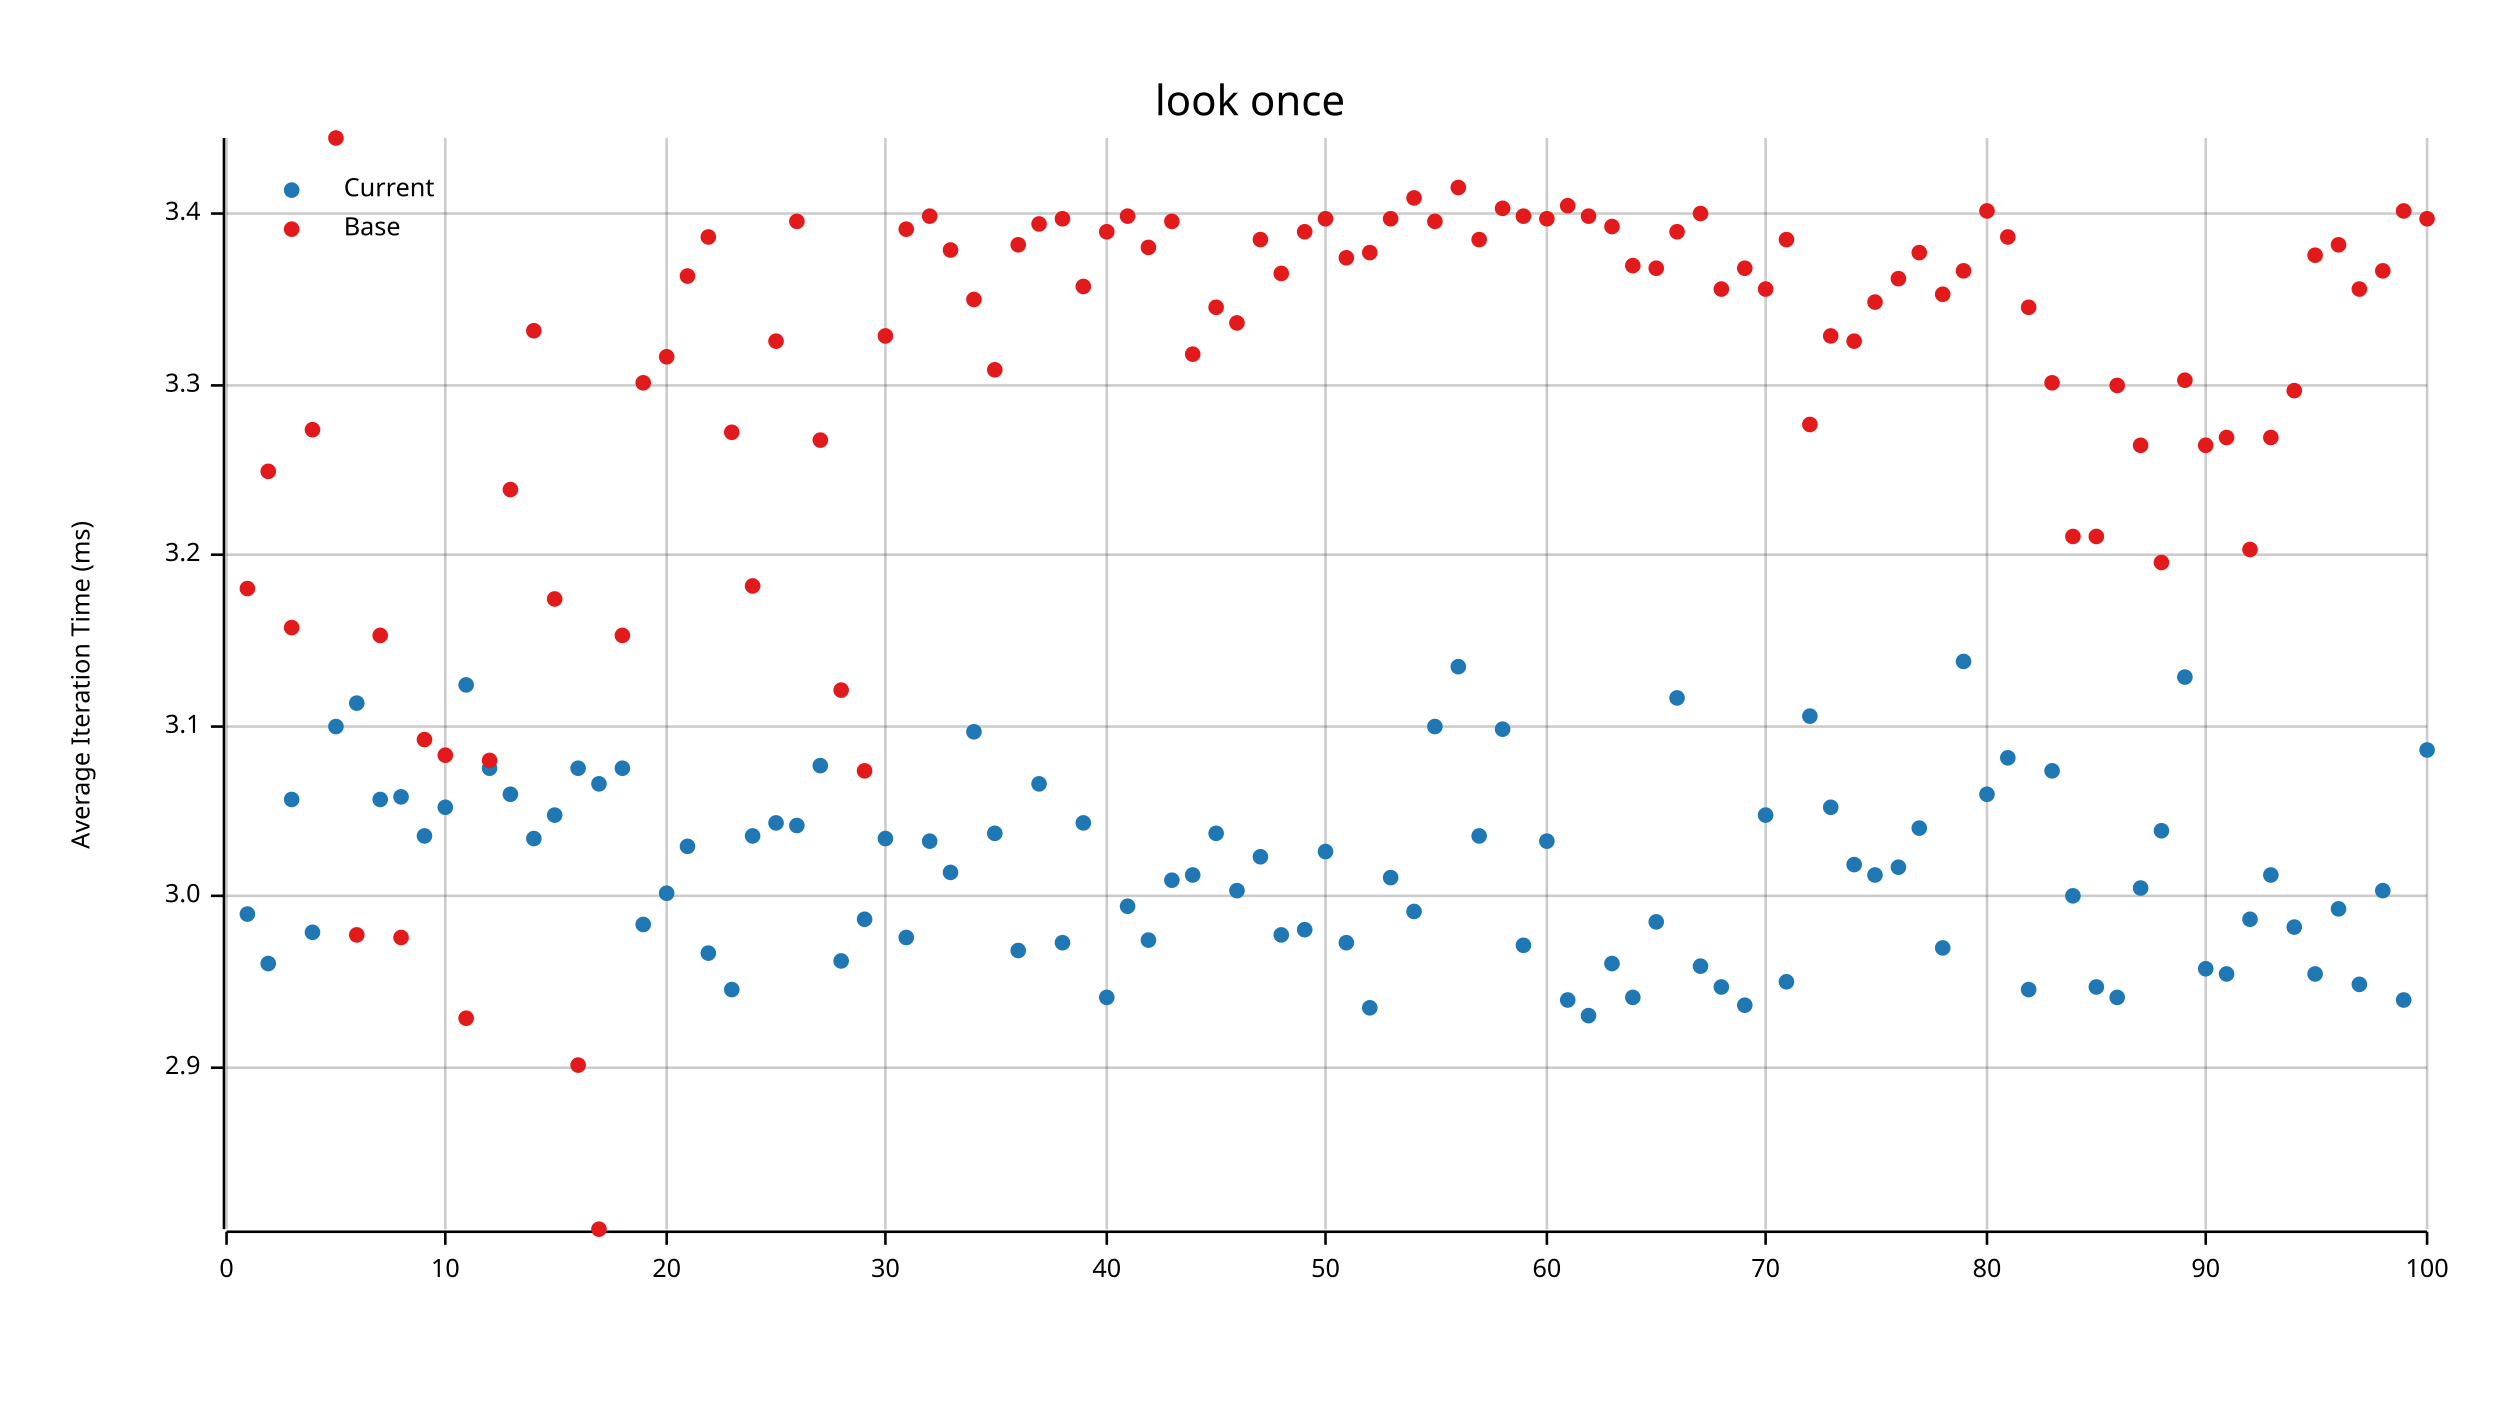
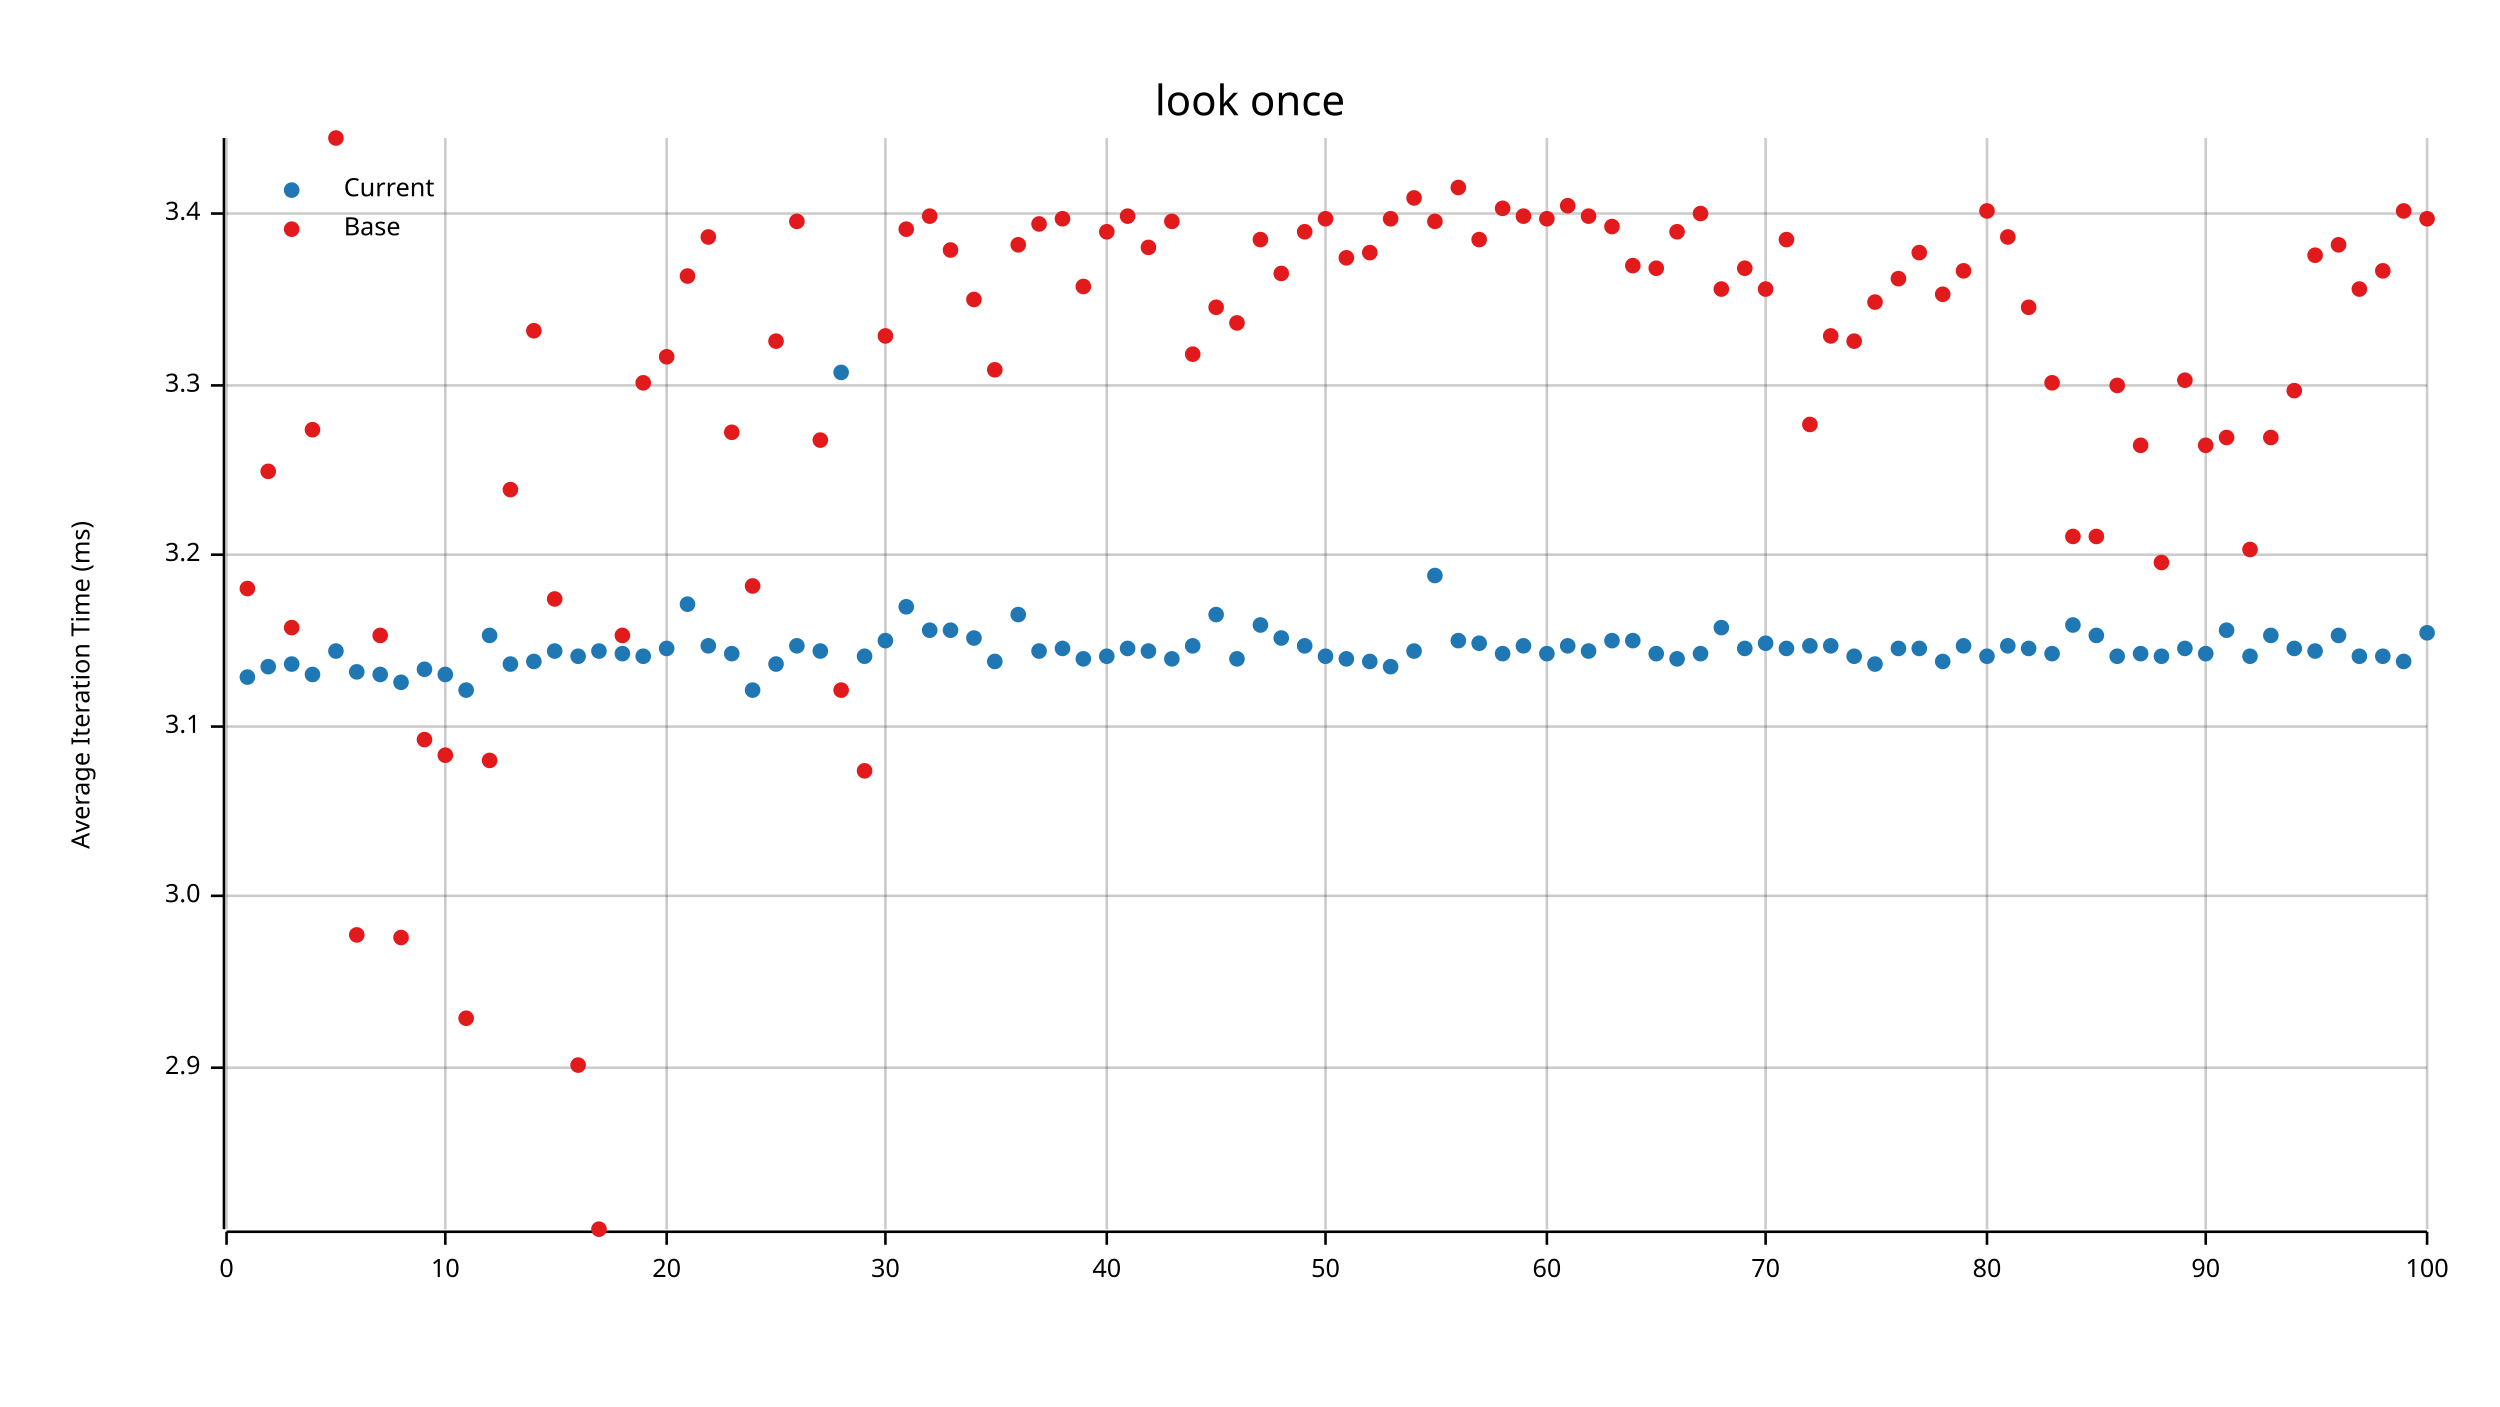
<svg xmlns="http://www.w3.org/2000/svg" width="960" height="540" viewBox="0 0 960 540">
  <text x="480" y="32" dy="0.76em" text-anchor="middle" font-family="sans-serif" font-size="16.129" opacity="1" fill="#000000">
look once
</text>
  <text x="27" y="263" dy="0.76em" text-anchor="middle" font-family="sans-serif" font-size="9.677" opacity="1" fill="#000000" transform="rotate(270, 27, 263)">
Average Iteration Time (ms)
</text>
  <line opacity="0.2" stroke="#000000" stroke-width="1" x1="87" y1="472" x2="87" y2="53" />
  <line opacity="0.2" stroke="#000000" stroke-width="1" x1="171" y1="472" x2="171" y2="53" />
  <line opacity="0.2" stroke="#000000" stroke-width="1" x1="256" y1="472" x2="256" y2="53" />
  <line opacity="0.2" stroke="#000000" stroke-width="1" x1="340" y1="472" x2="340" y2="53" />
  <line opacity="0.2" stroke="#000000" stroke-width="1" x1="425" y1="472" x2="425" y2="53" />
  <line opacity="0.2" stroke="#000000" stroke-width="1" x1="509" y1="472" x2="509" y2="53" />
  <line opacity="0.2" stroke="#000000" stroke-width="1" x1="594" y1="472" x2="594" y2="53" />
  <line opacity="0.2" stroke="#000000" stroke-width="1" x1="678" y1="472" x2="678" y2="53" />
  <line opacity="0.2" stroke="#000000" stroke-width="1" x1="763" y1="472" x2="763" y2="53" />
  <line opacity="0.2" stroke="#000000" stroke-width="1" x1="847" y1="472" x2="847" y2="53" />
  <line opacity="0.2" stroke="#000000" stroke-width="1" x1="932" y1="472" x2="932" y2="53" />
  <line opacity="0.2" stroke="#000000" stroke-width="1" x1="87" y1="410" x2="932" y2="410" />
  <line opacity="0.2" stroke="#000000" stroke-width="1" x1="87" y1="344" x2="932" y2="344" />
  <line opacity="0.2" stroke="#000000" stroke-width="1" x1="87" y1="279" x2="932" y2="279" />
  <line opacity="0.2" stroke="#000000" stroke-width="1" x1="87" y1="213" x2="932" y2="213" />
  <line opacity="0.2" stroke="#000000" stroke-width="1" x1="87" y1="148" x2="932" y2="148" />
  <line opacity="0.2" stroke="#000000" stroke-width="1" x1="87" y1="82" x2="932" y2="82" />
  <polyline fill="none" opacity="1" stroke="#000000" stroke-width="1" points="86,53 86,472 " />
  <text x="77" y="410" dy="0.5ex" text-anchor="end" font-family="sans-serif" font-size="9.677" opacity="1" fill="#000000">
2.9
</text>
  <polyline fill="none" opacity="1" stroke="#000000" stroke-width="1" points="81,410 86,410 " />
  <text x="77" y="344" dy="0.5ex" text-anchor="end" font-family="sans-serif" font-size="9.677" opacity="1" fill="#000000">
3.0
</text>
  <polyline fill="none" opacity="1" stroke="#000000" stroke-width="1" points="81,344 86,344 " />
  <text x="77" y="279" dy="0.5ex" text-anchor="end" font-family="sans-serif" font-size="9.677" opacity="1" fill="#000000">
3.1
</text>
  <polyline fill="none" opacity="1" stroke="#000000" stroke-width="1" points="81,279 86,279 " />
  <text x="77" y="213" dy="0.5ex" text-anchor="end" font-family="sans-serif" font-size="9.677" opacity="1" fill="#000000">
3.2
</text>
  <polyline fill="none" opacity="1" stroke="#000000" stroke-width="1" points="81,213 86,213 " />
  <text x="77" y="148" dy="0.5ex" text-anchor="end" font-family="sans-serif" font-size="9.677" opacity="1" fill="#000000">
3.3
</text>
  <polyline fill="none" opacity="1" stroke="#000000" stroke-width="1" points="81,148 86,148 " />
  <text x="77" y="82" dy="0.5ex" text-anchor="end" font-family="sans-serif" font-size="9.677" opacity="1" fill="#000000">
3.4
</text>
  <polyline fill="none" opacity="1" stroke="#000000" stroke-width="1" points="81,82 86,82 " />
  <polyline fill="none" opacity="1" stroke="#000000" stroke-width="1" points="87,473 932,473 " />
  <text x="87" y="483" dy="0.76em" text-anchor="middle" font-family="sans-serif" font-size="9.677" opacity="1" fill="#000000">
0
</text>
  <polyline fill="none" opacity="1" stroke="#000000" stroke-width="1" points="87,473 87,478 " />
  <text x="171" y="483" dy="0.76em" text-anchor="middle" font-family="sans-serif" font-size="9.677" opacity="1" fill="#000000">
10
</text>
  <polyline fill="none" opacity="1" stroke="#000000" stroke-width="1" points="171,473 171,478 " />
  <text x="256" y="483" dy="0.76em" text-anchor="middle" font-family="sans-serif" font-size="9.677" opacity="1" fill="#000000">
20
</text>
  <polyline fill="none" opacity="1" stroke="#000000" stroke-width="1" points="256,473 256,478 " />
  <text x="340" y="483" dy="0.76em" text-anchor="middle" font-family="sans-serif" font-size="9.677" opacity="1" fill="#000000">
30
</text>
  <polyline fill="none" opacity="1" stroke="#000000" stroke-width="1" points="340,473 340,478 " />
  <text x="425" y="483" dy="0.76em" text-anchor="middle" font-family="sans-serif" font-size="9.677" opacity="1" fill="#000000">
40
</text>
  <polyline fill="none" opacity="1" stroke="#000000" stroke-width="1" points="425,473 425,478 " />
  <text x="509" y="483" dy="0.76em" text-anchor="middle" font-family="sans-serif" font-size="9.677" opacity="1" fill="#000000">
50
</text>
  <polyline fill="none" opacity="1" stroke="#000000" stroke-width="1" points="509,473 509,478 " />
  <text x="594" y="483" dy="0.76em" text-anchor="middle" font-family="sans-serif" font-size="9.677" opacity="1" fill="#000000">
60
</text>
  <polyline fill="none" opacity="1" stroke="#000000" stroke-width="1" points="594,473 594,478 " />
  <text x="678" y="483" dy="0.76em" text-anchor="middle" font-family="sans-serif" font-size="9.677" opacity="1" fill="#000000">
70
</text>
  <polyline fill="none" opacity="1" stroke="#000000" stroke-width="1" points="678,473 678,478 " />
  <text x="763" y="483" dy="0.76em" text-anchor="middle" font-family="sans-serif" font-size="9.677" opacity="1" fill="#000000">
80
</text>
  <polyline fill="none" opacity="1" stroke="#000000" stroke-width="1" points="763,473 763,478 " />
  <text x="847" y="483" dy="0.76em" text-anchor="middle" font-family="sans-serif" font-size="9.677" opacity="1" fill="#000000">
90
</text>
  <polyline fill="none" opacity="1" stroke="#000000" stroke-width="1" points="847,473 847,478 " />
  <text x="932" y="483" dy="0.76em" text-anchor="middle" font-family="sans-serif" font-size="9.677" opacity="1" fill="#000000">
100
</text>
  <polyline fill="none" opacity="1" stroke="#000000" stroke-width="1" points="932,473 932,478 " />
-   <circle cx="95" cy="351" r="3" opacity="1" fill="#1F78B4" stroke="none" stroke-width="1" />
-   <circle cx="103" cy="370" r="3" opacity="1" fill="#1F78B4" stroke="none" stroke-width="1" />
-   <circle cx="112" cy="307" r="3" opacity="1" fill="#1F78B4" stroke="none" stroke-width="1" />
-   <circle cx="120" cy="358" r="3" opacity="1" fill="#1F78B4" stroke="none" stroke-width="1" />
-   <circle cx="129" cy="279" r="3" opacity="1" fill="#1F78B4" stroke="none" stroke-width="1" />
-   <circle cx="137" cy="270" r="3" opacity="1" fill="#1F78B4" stroke="none" stroke-width="1" />
-   <circle cx="146" cy="307" r="3" opacity="1" fill="#1F78B4" stroke="none" stroke-width="1" />
-   <circle cx="154" cy="306" r="3" opacity="1" fill="#1F78B4" stroke="none" stroke-width="1" />
-   <circle cx="163" cy="321" r="3" opacity="1" fill="#1F78B4" stroke="none" stroke-width="1" />
-   <circle cx="171" cy="310" r="3" opacity="1" fill="#1F78B4" stroke="none" stroke-width="1" />
-   <circle cx="179" cy="263" r="3" opacity="1" fill="#1F78B4" stroke="none" stroke-width="1" />
-   <circle cx="188" cy="295" r="3" opacity="1" fill="#1F78B4" stroke="none" stroke-width="1" />
-   <circle cx="196" cy="305" r="3" opacity="1" fill="#1F78B4" stroke="none" stroke-width="1" />
-   <circle cx="205" cy="322" r="3" opacity="1" fill="#1F78B4" stroke="none" stroke-width="1" />
-   <circle cx="213" cy="313" r="3" opacity="1" fill="#1F78B4" stroke="none" stroke-width="1" />
-   <circle cx="222" cy="295" r="3" opacity="1" fill="#1F78B4" stroke="none" stroke-width="1" />
-   <circle cx="230" cy="301" r="3" opacity="1" fill="#1F78B4" stroke="none" stroke-width="1" />
-   <circle cx="239" cy="295" r="3" opacity="1" fill="#1F78B4" stroke="none" stroke-width="1" />
-   <circle cx="247" cy="355" r="3" opacity="1" fill="#1F78B4" stroke="none" stroke-width="1" />
-   <circle cx="256" cy="343" r="3" opacity="1" fill="#1F78B4" stroke="none" stroke-width="1" />
-   <circle cx="264" cy="325" r="3" opacity="1" fill="#1F78B4" stroke="none" stroke-width="1" />
-   <circle cx="272" cy="366" r="3" opacity="1" fill="#1F78B4" stroke="none" stroke-width="1" />
-   <circle cx="281" cy="380" r="3" opacity="1" fill="#1F78B4" stroke="none" stroke-width="1" />
-   <circle cx="289" cy="321" r="3" opacity="1" fill="#1F78B4" stroke="none" stroke-width="1" />
-   <circle cx="298" cy="316" r="3" opacity="1" fill="#1F78B4" stroke="none" stroke-width="1" />
-   <circle cx="306" cy="317" r="3" opacity="1" fill="#1F78B4" stroke="none" stroke-width="1" />
-   <circle cx="315" cy="294" r="3" opacity="1" fill="#1F78B4" stroke="none" stroke-width="1" />
-   <circle cx="323" cy="369" r="3" opacity="1" fill="#1F78B4" stroke="none" stroke-width="1" />
-   <circle cx="332" cy="353" r="3" opacity="1" fill="#1F78B4" stroke="none" stroke-width="1" />
-   <circle cx="340" cy="322" r="3" opacity="1" fill="#1F78B4" stroke="none" stroke-width="1" />
-   <circle cx="348" cy="360" r="3" opacity="1" fill="#1F78B4" stroke="none" stroke-width="1" />
-   <circle cx="357" cy="323" r="3" opacity="1" fill="#1F78B4" stroke="none" stroke-width="1" />
-   <circle cx="365" cy="335" r="3" opacity="1" fill="#1F78B4" stroke="none" stroke-width="1" />
-   <circle cx="374" cy="281" r="3" opacity="1" fill="#1F78B4" stroke="none" stroke-width="1" />
-   <circle cx="382" cy="320" r="3" opacity="1" fill="#1F78B4" stroke="none" stroke-width="1" />
-   <circle cx="391" cy="365" r="3" opacity="1" fill="#1F78B4" stroke="none" stroke-width="1" />
-   <circle cx="399" cy="301" r="3" opacity="1" fill="#1F78B4" stroke="none" stroke-width="1" />
-   <circle cx="408" cy="362" r="3" opacity="1" fill="#1F78B4" stroke="none" stroke-width="1" />
-   <circle cx="416" cy="316" r="3" opacity="1" fill="#1F78B4" stroke="none" stroke-width="1" />
-   <circle cx="425" cy="383" r="3" opacity="1" fill="#1F78B4" stroke="none" stroke-width="1" />
-   <circle cx="433" cy="348" r="3" opacity="1" fill="#1F78B4" stroke="none" stroke-width="1" />
-   <circle cx="441" cy="361" r="3" opacity="1" fill="#1F78B4" stroke="none" stroke-width="1" />
-   <circle cx="450" cy="338" r="3" opacity="1" fill="#1F78B4" stroke="none" stroke-width="1" />
-   <circle cx="458" cy="336" r="3" opacity="1" fill="#1F78B4" stroke="none" stroke-width="1" />
-   <circle cx="467" cy="320" r="3" opacity="1" fill="#1F78B4" stroke="none" stroke-width="1" />
-   <circle cx="475" cy="342" r="3" opacity="1" fill="#1F78B4" stroke="none" stroke-width="1" />
-   <circle cx="484" cy="329" r="3" opacity="1" fill="#1F78B4" stroke="none" stroke-width="1" />
-   <circle cx="492" cy="359" r="3" opacity="1" fill="#1F78B4" stroke="none" stroke-width="1" />
-   <circle cx="501" cy="357" r="3" opacity="1" fill="#1F78B4" stroke="none" stroke-width="1" />
-   <circle cx="509" cy="327" r="3" opacity="1" fill="#1F78B4" stroke="none" stroke-width="1" />
-   <circle cx="517" cy="362" r="3" opacity="1" fill="#1F78B4" stroke="none" stroke-width="1" />
-   <circle cx="526" cy="387" r="3" opacity="1" fill="#1F78B4" stroke="none" stroke-width="1" />
-   <circle cx="534" cy="337" r="3" opacity="1" fill="#1F78B4" stroke="none" stroke-width="1" />
-   <circle cx="543" cy="350" r="3" opacity="1" fill="#1F78B4" stroke="none" stroke-width="1" />
-   <circle cx="551" cy="279" r="3" opacity="1" fill="#1F78B4" stroke="none" stroke-width="1" />
-   <circle cx="560" cy="256" r="3" opacity="1" fill="#1F78B4" stroke="none" stroke-width="1" />
-   <circle cx="568" cy="321" r="3" opacity="1" fill="#1F78B4" stroke="none" stroke-width="1" />
-   <circle cx="577" cy="280" r="3" opacity="1" fill="#1F78B4" stroke="none" stroke-width="1" />
-   <circle cx="585" cy="363" r="3" opacity="1" fill="#1F78B4" stroke="none" stroke-width="1" />
-   <circle cx="594" cy="323" r="3" opacity="1" fill="#1F78B4" stroke="none" stroke-width="1" />
-   <circle cx="602" cy="384" r="3" opacity="1" fill="#1F78B4" stroke="none" stroke-width="1" />
-   <circle cx="610" cy="390" r="3" opacity="1" fill="#1F78B4" stroke="none" stroke-width="1" />
-   <circle cx="619" cy="370" r="3" opacity="1" fill="#1F78B4" stroke="none" stroke-width="1" />
-   <circle cx="627" cy="383" r="3" opacity="1" fill="#1F78B4" stroke="none" stroke-width="1" />
-   <circle cx="636" cy="354" r="3" opacity="1" fill="#1F78B4" stroke="none" stroke-width="1" />
-   <circle cx="644" cy="268" r="3" opacity="1" fill="#1F78B4" stroke="none" stroke-width="1" />
-   <circle cx="653" cy="371" r="3" opacity="1" fill="#1F78B4" stroke="none" stroke-width="1" />
-   <circle cx="661" cy="379" r="3" opacity="1" fill="#1F78B4" stroke="none" stroke-width="1" />
-   <circle cx="670" cy="386" r="3" opacity="1" fill="#1F78B4" stroke="none" stroke-width="1" />
-   <circle cx="678" cy="313" r="3" opacity="1" fill="#1F78B4" stroke="none" stroke-width="1" />
-   <circle cx="686" cy="377" r="3" opacity="1" fill="#1F78B4" stroke="none" stroke-width="1" />
-   <circle cx="695" cy="275" r="3" opacity="1" fill="#1F78B4" stroke="none" stroke-width="1" />
-   <circle cx="703" cy="310" r="3" opacity="1" fill="#1F78B4" stroke="none" stroke-width="1" />
-   <circle cx="712" cy="332" r="3" opacity="1" fill="#1F78B4" stroke="none" stroke-width="1" />
-   <circle cx="720" cy="336" r="3" opacity="1" fill="#1F78B4" stroke="none" stroke-width="1" />
-   <circle cx="729" cy="333" r="3" opacity="1" fill="#1F78B4" stroke="none" stroke-width="1" />
-   <circle cx="737" cy="318" r="3" opacity="1" fill="#1F78B4" stroke="none" stroke-width="1" />
-   <circle cx="746" cy="364" r="3" opacity="1" fill="#1F78B4" stroke="none" stroke-width="1" />
-   <circle cx="754" cy="254" r="3" opacity="1" fill="#1F78B4" stroke="none" stroke-width="1" />
-   <circle cx="763" cy="305" r="3" opacity="1" fill="#1F78B4" stroke="none" stroke-width="1" />
-   <circle cx="771" cy="291" r="3" opacity="1" fill="#1F78B4" stroke="none" stroke-width="1" />
-   <circle cx="779" cy="380" r="3" opacity="1" fill="#1F78B4" stroke="none" stroke-width="1" />
-   <circle cx="788" cy="296" r="3" opacity="1" fill="#1F78B4" stroke="none" stroke-width="1" />
-   <circle cx="796" cy="344" r="3" opacity="1" fill="#1F78B4" stroke="none" stroke-width="1" />
-   <circle cx="805" cy="379" r="3" opacity="1" fill="#1F78B4" stroke="none" stroke-width="1" />
-   <circle cx="813" cy="383" r="3" opacity="1" fill="#1F78B4" stroke="none" stroke-width="1" />
-   <circle cx="822" cy="341" r="3" opacity="1" fill="#1F78B4" stroke="none" stroke-width="1" />
-   <circle cx="830" cy="319" r="3" opacity="1" fill="#1F78B4" stroke="none" stroke-width="1" />
-   <circle cx="839" cy="260" r="3" opacity="1" fill="#1F78B4" stroke="none" stroke-width="1" />
-   <circle cx="847" cy="372" r="3" opacity="1" fill="#1F78B4" stroke="none" stroke-width="1" />
-   <circle cx="855" cy="374" r="3" opacity="1" fill="#1F78B4" stroke="none" stroke-width="1" />
-   <circle cx="864" cy="353" r="3" opacity="1" fill="#1F78B4" stroke="none" stroke-width="1" />
-   <circle cx="872" cy="336" r="3" opacity="1" fill="#1F78B4" stroke="none" stroke-width="1" />
-   <circle cx="881" cy="356" r="3" opacity="1" fill="#1F78B4" stroke="none" stroke-width="1" />
-   <circle cx="889" cy="374" r="3" opacity="1" fill="#1F78B4" stroke="none" stroke-width="1" />
-   <circle cx="898" cy="349" r="3" opacity="1" fill="#1F78B4" stroke="none" stroke-width="1" />
-   <circle cx="906" cy="378" r="3" opacity="1" fill="#1F78B4" stroke="none" stroke-width="1" />
-   <circle cx="915" cy="342" r="3" opacity="1" fill="#1F78B4" stroke="none" stroke-width="1" />
-   <circle cx="923" cy="384" r="3" opacity="1" fill="#1F78B4" stroke="none" stroke-width="1" />
-   <circle cx="932" cy="288" r="3" opacity="1" fill="#1F78B4" stroke="none" stroke-width="1" />
+   <circle cx="95" cy="260" r="3" opacity="1" fill="#1F78B4" stroke="none" stroke-width="1" />
+   <circle cx="103" cy="256" r="3" opacity="1" fill="#1F78B4" stroke="none" stroke-width="1" />
+   <circle cx="112" cy="255" r="3" opacity="1" fill="#1F78B4" stroke="none" stroke-width="1" />
+   <circle cx="120" cy="259" r="3" opacity="1" fill="#1F78B4" stroke="none" stroke-width="1" />
+   <circle cx="129" cy="250" r="3" opacity="1" fill="#1F78B4" stroke="none" stroke-width="1" />
+   <circle cx="137" cy="258" r="3" opacity="1" fill="#1F78B4" stroke="none" stroke-width="1" />
+   <circle cx="146" cy="259" r="3" opacity="1" fill="#1F78B4" stroke="none" stroke-width="1" />
+   <circle cx="154" cy="262" r="3" opacity="1" fill="#1F78B4" stroke="none" stroke-width="1" />
+   <circle cx="163" cy="257" r="3" opacity="1" fill="#1F78B4" stroke="none" stroke-width="1" />
+   <circle cx="171" cy="259" r="3" opacity="1" fill="#1F78B4" stroke="none" stroke-width="1" />
+   <circle cx="179" cy="265" r="3" opacity="1" fill="#1F78B4" stroke="none" stroke-width="1" />
+   <circle cx="188" cy="244" r="3" opacity="1" fill="#1F78B4" stroke="none" stroke-width="1" />
+   <circle cx="196" cy="255" r="3" opacity="1" fill="#1F78B4" stroke="none" stroke-width="1" />
+   <circle cx="205" cy="254" r="3" opacity="1" fill="#1F78B4" stroke="none" stroke-width="1" />
+   <circle cx="213" cy="250" r="3" opacity="1" fill="#1F78B4" stroke="none" stroke-width="1" />
+   <circle cx="222" cy="252" r="3" opacity="1" fill="#1F78B4" stroke="none" stroke-width="1" />
+   <circle cx="230" cy="250" r="3" opacity="1" fill="#1F78B4" stroke="none" stroke-width="1" />
+   <circle cx="239" cy="251" r="3" opacity="1" fill="#1F78B4" stroke="none" stroke-width="1" />
+   <circle cx="247" cy="252" r="3" opacity="1" fill="#1F78B4" stroke="none" stroke-width="1" />
+   <circle cx="256" cy="249" r="3" opacity="1" fill="#1F78B4" stroke="none" stroke-width="1" />
+   <circle cx="264" cy="232" r="3" opacity="1" fill="#1F78B4" stroke="none" stroke-width="1" />
+   <circle cx="272" cy="248" r="3" opacity="1" fill="#1F78B4" stroke="none" stroke-width="1" />
+   <circle cx="281" cy="251" r="3" opacity="1" fill="#1F78B4" stroke="none" stroke-width="1" />
+   <circle cx="289" cy="265" r="3" opacity="1" fill="#1F78B4" stroke="none" stroke-width="1" />
+   <circle cx="298" cy="255" r="3" opacity="1" fill="#1F78B4" stroke="none" stroke-width="1" />
+   <circle cx="306" cy="248" r="3" opacity="1" fill="#1F78B4" stroke="none" stroke-width="1" />
+   <circle cx="315" cy="250" r="3" opacity="1" fill="#1F78B4" stroke="none" stroke-width="1" />
+   <circle cx="323" cy="143" r="3" opacity="1" fill="#1F78B4" stroke="none" stroke-width="1" />
+   <circle cx="332" cy="252" r="3" opacity="1" fill="#1F78B4" stroke="none" stroke-width="1" />
+   <circle cx="340" cy="246" r="3" opacity="1" fill="#1F78B4" stroke="none" stroke-width="1" />
+   <circle cx="348" cy="233" r="3" opacity="1" fill="#1F78B4" stroke="none" stroke-width="1" />
+   <circle cx="357" cy="242" r="3" opacity="1" fill="#1F78B4" stroke="none" stroke-width="1" />
+   <circle cx="365" cy="242" r="3" opacity="1" fill="#1F78B4" stroke="none" stroke-width="1" />
+   <circle cx="374" cy="245" r="3" opacity="1" fill="#1F78B4" stroke="none" stroke-width="1" />
+   <circle cx="382" cy="254" r="3" opacity="1" fill="#1F78B4" stroke="none" stroke-width="1" />
+   <circle cx="391" cy="236" r="3" opacity="1" fill="#1F78B4" stroke="none" stroke-width="1" />
+   <circle cx="399" cy="250" r="3" opacity="1" fill="#1F78B4" stroke="none" stroke-width="1" />
+   <circle cx="408" cy="249" r="3" opacity="1" fill="#1F78B4" stroke="none" stroke-width="1" />
+   <circle cx="416" cy="253" r="3" opacity="1" fill="#1F78B4" stroke="none" stroke-width="1" />
+   <circle cx="425" cy="252" r="3" opacity="1" fill="#1F78B4" stroke="none" stroke-width="1" />
+   <circle cx="433" cy="249" r="3" opacity="1" fill="#1F78B4" stroke="none" stroke-width="1" />
+   <circle cx="441" cy="250" r="3" opacity="1" fill="#1F78B4" stroke="none" stroke-width="1" />
+   <circle cx="450" cy="253" r="3" opacity="1" fill="#1F78B4" stroke="none" stroke-width="1" />
+   <circle cx="458" cy="248" r="3" opacity="1" fill="#1F78B4" stroke="none" stroke-width="1" />
+   <circle cx="467" cy="236" r="3" opacity="1" fill="#1F78B4" stroke="none" stroke-width="1" />
+   <circle cx="475" cy="253" r="3" opacity="1" fill="#1F78B4" stroke="none" stroke-width="1" />
+   <circle cx="484" cy="240" r="3" opacity="1" fill="#1F78B4" stroke="none" stroke-width="1" />
+   <circle cx="492" cy="245" r="3" opacity="1" fill="#1F78B4" stroke="none" stroke-width="1" />
+   <circle cx="501" cy="248" r="3" opacity="1" fill="#1F78B4" stroke="none" stroke-width="1" />
+   <circle cx="509" cy="252" r="3" opacity="1" fill="#1F78B4" stroke="none" stroke-width="1" />
+   <circle cx="517" cy="253" r="3" opacity="1" fill="#1F78B4" stroke="none" stroke-width="1" />
+   <circle cx="526" cy="254" r="3" opacity="1" fill="#1F78B4" stroke="none" stroke-width="1" />
+   <circle cx="534" cy="256" r="3" opacity="1" fill="#1F78B4" stroke="none" stroke-width="1" />
+   <circle cx="543" cy="250" r="3" opacity="1" fill="#1F78B4" stroke="none" stroke-width="1" />
+   <circle cx="551" cy="221" r="3" opacity="1" fill="#1F78B4" stroke="none" stroke-width="1" />
+   <circle cx="560" cy="246" r="3" opacity="1" fill="#1F78B4" stroke="none" stroke-width="1" />
+   <circle cx="568" cy="247" r="3" opacity="1" fill="#1F78B4" stroke="none" stroke-width="1" />
+   <circle cx="577" cy="251" r="3" opacity="1" fill="#1F78B4" stroke="none" stroke-width="1" />
+   <circle cx="585" cy="248" r="3" opacity="1" fill="#1F78B4" stroke="none" stroke-width="1" />
+   <circle cx="594" cy="251" r="3" opacity="1" fill="#1F78B4" stroke="none" stroke-width="1" />
+   <circle cx="602" cy="248" r="3" opacity="1" fill="#1F78B4" stroke="none" stroke-width="1" />
+   <circle cx="610" cy="250" r="3" opacity="1" fill="#1F78B4" stroke="none" stroke-width="1" />
+   <circle cx="619" cy="246" r="3" opacity="1" fill="#1F78B4" stroke="none" stroke-width="1" />
+   <circle cx="627" cy="246" r="3" opacity="1" fill="#1F78B4" stroke="none" stroke-width="1" />
+   <circle cx="636" cy="251" r="3" opacity="1" fill="#1F78B4" stroke="none" stroke-width="1" />
+   <circle cx="644" cy="253" r="3" opacity="1" fill="#1F78B4" stroke="none" stroke-width="1" />
+   <circle cx="653" cy="251" r="3" opacity="1" fill="#1F78B4" stroke="none" stroke-width="1" />
+   <circle cx="661" cy="241" r="3" opacity="1" fill="#1F78B4" stroke="none" stroke-width="1" />
+   <circle cx="670" cy="249" r="3" opacity="1" fill="#1F78B4" stroke="none" stroke-width="1" />
+   <circle cx="678" cy="247" r="3" opacity="1" fill="#1F78B4" stroke="none" stroke-width="1" />
+   <circle cx="686" cy="249" r="3" opacity="1" fill="#1F78B4" stroke="none" stroke-width="1" />
+   <circle cx="695" cy="248" r="3" opacity="1" fill="#1F78B4" stroke="none" stroke-width="1" />
+   <circle cx="703" cy="248" r="3" opacity="1" fill="#1F78B4" stroke="none" stroke-width="1" />
+   <circle cx="712" cy="252" r="3" opacity="1" fill="#1F78B4" stroke="none" stroke-width="1" />
+   <circle cx="720" cy="255" r="3" opacity="1" fill="#1F78B4" stroke="none" stroke-width="1" />
+   <circle cx="729" cy="249" r="3" opacity="1" fill="#1F78B4" stroke="none" stroke-width="1" />
+   <circle cx="737" cy="249" r="3" opacity="1" fill="#1F78B4" stroke="none" stroke-width="1" />
+   <circle cx="746" cy="254" r="3" opacity="1" fill="#1F78B4" stroke="none" stroke-width="1" />
+   <circle cx="754" cy="248" r="3" opacity="1" fill="#1F78B4" stroke="none" stroke-width="1" />
+   <circle cx="763" cy="252" r="3" opacity="1" fill="#1F78B4" stroke="none" stroke-width="1" />
+   <circle cx="771" cy="248" r="3" opacity="1" fill="#1F78B4" stroke="none" stroke-width="1" />
+   <circle cx="779" cy="249" r="3" opacity="1" fill="#1F78B4" stroke="none" stroke-width="1" />
+   <circle cx="788" cy="251" r="3" opacity="1" fill="#1F78B4" stroke="none" stroke-width="1" />
+   <circle cx="796" cy="240" r="3" opacity="1" fill="#1F78B4" stroke="none" stroke-width="1" />
+   <circle cx="805" cy="244" r="3" opacity="1" fill="#1F78B4" stroke="none" stroke-width="1" />
+   <circle cx="813" cy="252" r="3" opacity="1" fill="#1F78B4" stroke="none" stroke-width="1" />
+   <circle cx="822" cy="251" r="3" opacity="1" fill="#1F78B4" stroke="none" stroke-width="1" />
+   <circle cx="830" cy="252" r="3" opacity="1" fill="#1F78B4" stroke="none" stroke-width="1" />
+   <circle cx="839" cy="249" r="3" opacity="1" fill="#1F78B4" stroke="none" stroke-width="1" />
+   <circle cx="847" cy="251" r="3" opacity="1" fill="#1F78B4" stroke="none" stroke-width="1" />
+   <circle cx="855" cy="242" r="3" opacity="1" fill="#1F78B4" stroke="none" stroke-width="1" />
+   <circle cx="864" cy="252" r="3" opacity="1" fill="#1F78B4" stroke="none" stroke-width="1" />
+   <circle cx="872" cy="244" r="3" opacity="1" fill="#1F78B4" stroke="none" stroke-width="1" />
+   <circle cx="881" cy="249" r="3" opacity="1" fill="#1F78B4" stroke="none" stroke-width="1" />
+   <circle cx="889" cy="250" r="3" opacity="1" fill="#1F78B4" stroke="none" stroke-width="1" />
+   <circle cx="898" cy="244" r="3" opacity="1" fill="#1F78B4" stroke="none" stroke-width="1" />
+   <circle cx="906" cy="252" r="3" opacity="1" fill="#1F78B4" stroke="none" stroke-width="1" />
+   <circle cx="915" cy="252" r="3" opacity="1" fill="#1F78B4" stroke="none" stroke-width="1" />
+   <circle cx="923" cy="254" r="3" opacity="1" fill="#1F78B4" stroke="none" stroke-width="1" />
+   <circle cx="932" cy="243" r="3" opacity="1" fill="#1F78B4" stroke="none" stroke-width="1" />
  <circle cx="95" cy="226" r="3" opacity="1" fill="#E31A1C" stroke="none" stroke-width="1" />
  <circle cx="103" cy="181" r="3" opacity="1" fill="#E31A1C" stroke="none" stroke-width="1" />
  <circle cx="112" cy="241" r="3" opacity="1" fill="#E31A1C" stroke="none" stroke-width="1" />
  <circle cx="120" cy="165" r="3" opacity="1" fill="#E31A1C" stroke="none" stroke-width="1" />
  <circle cx="129" cy="53" r="3" opacity="1" fill="#E31A1C" stroke="none" stroke-width="1" />
  <circle cx="137" cy="359" r="3" opacity="1" fill="#E31A1C" stroke="none" stroke-width="1" />
  <circle cx="146" cy="244" r="3" opacity="1" fill="#E31A1C" stroke="none" stroke-width="1" />
  <circle cx="154" cy="360" r="3" opacity="1" fill="#E31A1C" stroke="none" stroke-width="1" />
  <circle cx="163" cy="284" r="3" opacity="1" fill="#E31A1C" stroke="none" stroke-width="1" />
  <circle cx="171" cy="290" r="3" opacity="1" fill="#E31A1C" stroke="none" stroke-width="1" />
  <circle cx="179" cy="391" r="3" opacity="1" fill="#E31A1C" stroke="none" stroke-width="1" />
  <circle cx="188" cy="292" r="3" opacity="1" fill="#E31A1C" stroke="none" stroke-width="1" />
  <circle cx="196" cy="188" r="3" opacity="1" fill="#E31A1C" stroke="none" stroke-width="1" />
  <circle cx="205" cy="127" r="3" opacity="1" fill="#E31A1C" stroke="none" stroke-width="1" />
  <circle cx="213" cy="230" r="3" opacity="1" fill="#E31A1C" stroke="none" stroke-width="1" />
  <circle cx="222" cy="409" r="3" opacity="1" fill="#E31A1C" stroke="none" stroke-width="1" />
  <circle cx="230" cy="472" r="3" opacity="1" fill="#E31A1C" stroke="none" stroke-width="1" />
  <circle cx="239" cy="244" r="3" opacity="1" fill="#E31A1C" stroke="none" stroke-width="1" />
  <circle cx="247" cy="147" r="3" opacity="1" fill="#E31A1C" stroke="none" stroke-width="1" />
  <circle cx="256" cy="137" r="3" opacity="1" fill="#E31A1C" stroke="none" stroke-width="1" />
  <circle cx="264" cy="106" r="3" opacity="1" fill="#E31A1C" stroke="none" stroke-width="1" />
  <circle cx="272" cy="91" r="3" opacity="1" fill="#E31A1C" stroke="none" stroke-width="1" />
  <circle cx="281" cy="166" r="3" opacity="1" fill="#E31A1C" stroke="none" stroke-width="1" />
  <circle cx="289" cy="225" r="3" opacity="1" fill="#E31A1C" stroke="none" stroke-width="1" />
  <circle cx="298" cy="131" r="3" opacity="1" fill="#E31A1C" stroke="none" stroke-width="1" />
  <circle cx="306" cy="85" r="3" opacity="1" fill="#E31A1C" stroke="none" stroke-width="1" />
  <circle cx="315" cy="169" r="3" opacity="1" fill="#E31A1C" stroke="none" stroke-width="1" />
  <circle cx="323" cy="265" r="3" opacity="1" fill="#E31A1C" stroke="none" stroke-width="1" />
  <circle cx="332" cy="296" r="3" opacity="1" fill="#E31A1C" stroke="none" stroke-width="1" />
  <circle cx="340" cy="129" r="3" opacity="1" fill="#E31A1C" stroke="none" stroke-width="1" />
  <circle cx="348" cy="88" r="3" opacity="1" fill="#E31A1C" stroke="none" stroke-width="1" />
  <circle cx="357" cy="83" r="3" opacity="1" fill="#E31A1C" stroke="none" stroke-width="1" />
  <circle cx="365" cy="96" r="3" opacity="1" fill="#E31A1C" stroke="none" stroke-width="1" />
  <circle cx="374" cy="115" r="3" opacity="1" fill="#E31A1C" stroke="none" stroke-width="1" />
  <circle cx="382" cy="142" r="3" opacity="1" fill="#E31A1C" stroke="none" stroke-width="1" />
  <circle cx="391" cy="94" r="3" opacity="1" fill="#E31A1C" stroke="none" stroke-width="1" />
  <circle cx="399" cy="86" r="3" opacity="1" fill="#E31A1C" stroke="none" stroke-width="1" />
  <circle cx="408" cy="84" r="3" opacity="1" fill="#E31A1C" stroke="none" stroke-width="1" />
  <circle cx="416" cy="110" r="3" opacity="1" fill="#E31A1C" stroke="none" stroke-width="1" />
  <circle cx="425" cy="89" r="3" opacity="1" fill="#E31A1C" stroke="none" stroke-width="1" />
  <circle cx="433" cy="83" r="3" opacity="1" fill="#E31A1C" stroke="none" stroke-width="1" />
  <circle cx="441" cy="95" r="3" opacity="1" fill="#E31A1C" stroke="none" stroke-width="1" />
  <circle cx="450" cy="85" r="3" opacity="1" fill="#E31A1C" stroke="none" stroke-width="1" />
  <circle cx="458" cy="136" r="3" opacity="1" fill="#E31A1C" stroke="none" stroke-width="1" />
  <circle cx="467" cy="118" r="3" opacity="1" fill="#E31A1C" stroke="none" stroke-width="1" />
  <circle cx="475" cy="124" r="3" opacity="1" fill="#E31A1C" stroke="none" stroke-width="1" />
  <circle cx="484" cy="92" r="3" opacity="1" fill="#E31A1C" stroke="none" stroke-width="1" />
  <circle cx="492" cy="105" r="3" opacity="1" fill="#E31A1C" stroke="none" stroke-width="1" />
  <circle cx="501" cy="89" r="3" opacity="1" fill="#E31A1C" stroke="none" stroke-width="1" />
  <circle cx="509" cy="84" r="3" opacity="1" fill="#E31A1C" stroke="none" stroke-width="1" />
  <circle cx="517" cy="99" r="3" opacity="1" fill="#E31A1C" stroke="none" stroke-width="1" />
  <circle cx="526" cy="97" r="3" opacity="1" fill="#E31A1C" stroke="none" stroke-width="1" />
  <circle cx="534" cy="84" r="3" opacity="1" fill="#E31A1C" stroke="none" stroke-width="1" />
  <circle cx="543" cy="76" r="3" opacity="1" fill="#E31A1C" stroke="none" stroke-width="1" />
  <circle cx="551" cy="85" r="3" opacity="1" fill="#E31A1C" stroke="none" stroke-width="1" />
  <circle cx="560" cy="72" r="3" opacity="1" fill="#E31A1C" stroke="none" stroke-width="1" />
  <circle cx="568" cy="92" r="3" opacity="1" fill="#E31A1C" stroke="none" stroke-width="1" />
  <circle cx="577" cy="80" r="3" opacity="1" fill="#E31A1C" stroke="none" stroke-width="1" />
  <circle cx="585" cy="83" r="3" opacity="1" fill="#E31A1C" stroke="none" stroke-width="1" />
  <circle cx="594" cy="84" r="3" opacity="1" fill="#E31A1C" stroke="none" stroke-width="1" />
  <circle cx="602" cy="79" r="3" opacity="1" fill="#E31A1C" stroke="none" stroke-width="1" />
  <circle cx="610" cy="83" r="3" opacity="1" fill="#E31A1C" stroke="none" stroke-width="1" />
  <circle cx="619" cy="87" r="3" opacity="1" fill="#E31A1C" stroke="none" stroke-width="1" />
  <circle cx="627" cy="102" r="3" opacity="1" fill="#E31A1C" stroke="none" stroke-width="1" />
  <circle cx="636" cy="103" r="3" opacity="1" fill="#E31A1C" stroke="none" stroke-width="1" />
  <circle cx="644" cy="89" r="3" opacity="1" fill="#E31A1C" stroke="none" stroke-width="1" />
  <circle cx="653" cy="82" r="3" opacity="1" fill="#E31A1C" stroke="none" stroke-width="1" />
  <circle cx="661" cy="111" r="3" opacity="1" fill="#E31A1C" stroke="none" stroke-width="1" />
  <circle cx="670" cy="103" r="3" opacity="1" fill="#E31A1C" stroke="none" stroke-width="1" />
  <circle cx="678" cy="111" r="3" opacity="1" fill="#E31A1C" stroke="none" stroke-width="1" />
  <circle cx="686" cy="92" r="3" opacity="1" fill="#E31A1C" stroke="none" stroke-width="1" />
  <circle cx="695" cy="163" r="3" opacity="1" fill="#E31A1C" stroke="none" stroke-width="1" />
  <circle cx="703" cy="129" r="3" opacity="1" fill="#E31A1C" stroke="none" stroke-width="1" />
  <circle cx="712" cy="131" r="3" opacity="1" fill="#E31A1C" stroke="none" stroke-width="1" />
  <circle cx="720" cy="116" r="3" opacity="1" fill="#E31A1C" stroke="none" stroke-width="1" />
  <circle cx="729" cy="107" r="3" opacity="1" fill="#E31A1C" stroke="none" stroke-width="1" />
  <circle cx="737" cy="97" r="3" opacity="1" fill="#E31A1C" stroke="none" stroke-width="1" />
  <circle cx="746" cy="113" r="3" opacity="1" fill="#E31A1C" stroke="none" stroke-width="1" />
  <circle cx="754" cy="104" r="3" opacity="1" fill="#E31A1C" stroke="none" stroke-width="1" />
  <circle cx="763" cy="81" r="3" opacity="1" fill="#E31A1C" stroke="none" stroke-width="1" />
  <circle cx="771" cy="91" r="3" opacity="1" fill="#E31A1C" stroke="none" stroke-width="1" />
  <circle cx="779" cy="118" r="3" opacity="1" fill="#E31A1C" stroke="none" stroke-width="1" />
  <circle cx="788" cy="147" r="3" opacity="1" fill="#E31A1C" stroke="none" stroke-width="1" />
  <circle cx="796" cy="206" r="3" opacity="1" fill="#E31A1C" stroke="none" stroke-width="1" />
  <circle cx="805" cy="206" r="3" opacity="1" fill="#E31A1C" stroke="none" stroke-width="1" />
  <circle cx="813" cy="148" r="3" opacity="1" fill="#E31A1C" stroke="none" stroke-width="1" />
  <circle cx="822" cy="171" r="3" opacity="1" fill="#E31A1C" stroke="none" stroke-width="1" />
  <circle cx="830" cy="216" r="3" opacity="1" fill="#E31A1C" stroke="none" stroke-width="1" />
  <circle cx="839" cy="146" r="3" opacity="1" fill="#E31A1C" stroke="none" stroke-width="1" />
  <circle cx="847" cy="171" r="3" opacity="1" fill="#E31A1C" stroke="none" stroke-width="1" />
  <circle cx="855" cy="168" r="3" opacity="1" fill="#E31A1C" stroke="none" stroke-width="1" />
  <circle cx="864" cy="211" r="3" opacity="1" fill="#E31A1C" stroke="none" stroke-width="1" />
  <circle cx="872" cy="168" r="3" opacity="1" fill="#E31A1C" stroke="none" stroke-width="1" />
  <circle cx="881" cy="150" r="3" opacity="1" fill="#E31A1C" stroke="none" stroke-width="1" />
  <circle cx="889" cy="98" r="3" opacity="1" fill="#E31A1C" stroke="none" stroke-width="1" />
  <circle cx="898" cy="94" r="3" opacity="1" fill="#E31A1C" stroke="none" stroke-width="1" />
  <circle cx="906" cy="111" r="3" opacity="1" fill="#E31A1C" stroke="none" stroke-width="1" />
  <circle cx="915" cy="104" r="3" opacity="1" fill="#E31A1C" stroke="none" stroke-width="1" />
  <circle cx="923" cy="81" r="3" opacity="1" fill="#E31A1C" stroke="none" stroke-width="1" />
  <circle cx="932" cy="84" r="3" opacity="1" fill="#E31A1C" stroke="none" stroke-width="1" />
  <text x="132" y="68" dy="0.76em" text-anchor="start" font-family="sans-serif" font-size="9.677" opacity="1" fill="#000000">
Current
</text>
  <text x="132" y="83" dy="0.76em" text-anchor="start" font-family="sans-serif" font-size="9.677" opacity="1" fill="#000000">
Base
</text>
  <circle cx="112" cy="73" r="3" opacity="1" fill="#1F78B4" stroke="none" stroke-width="1" />
  <circle cx="112" cy="88" r="3" opacity="1" fill="#E31A1C" stroke="none" stroke-width="1" />
</svg>
